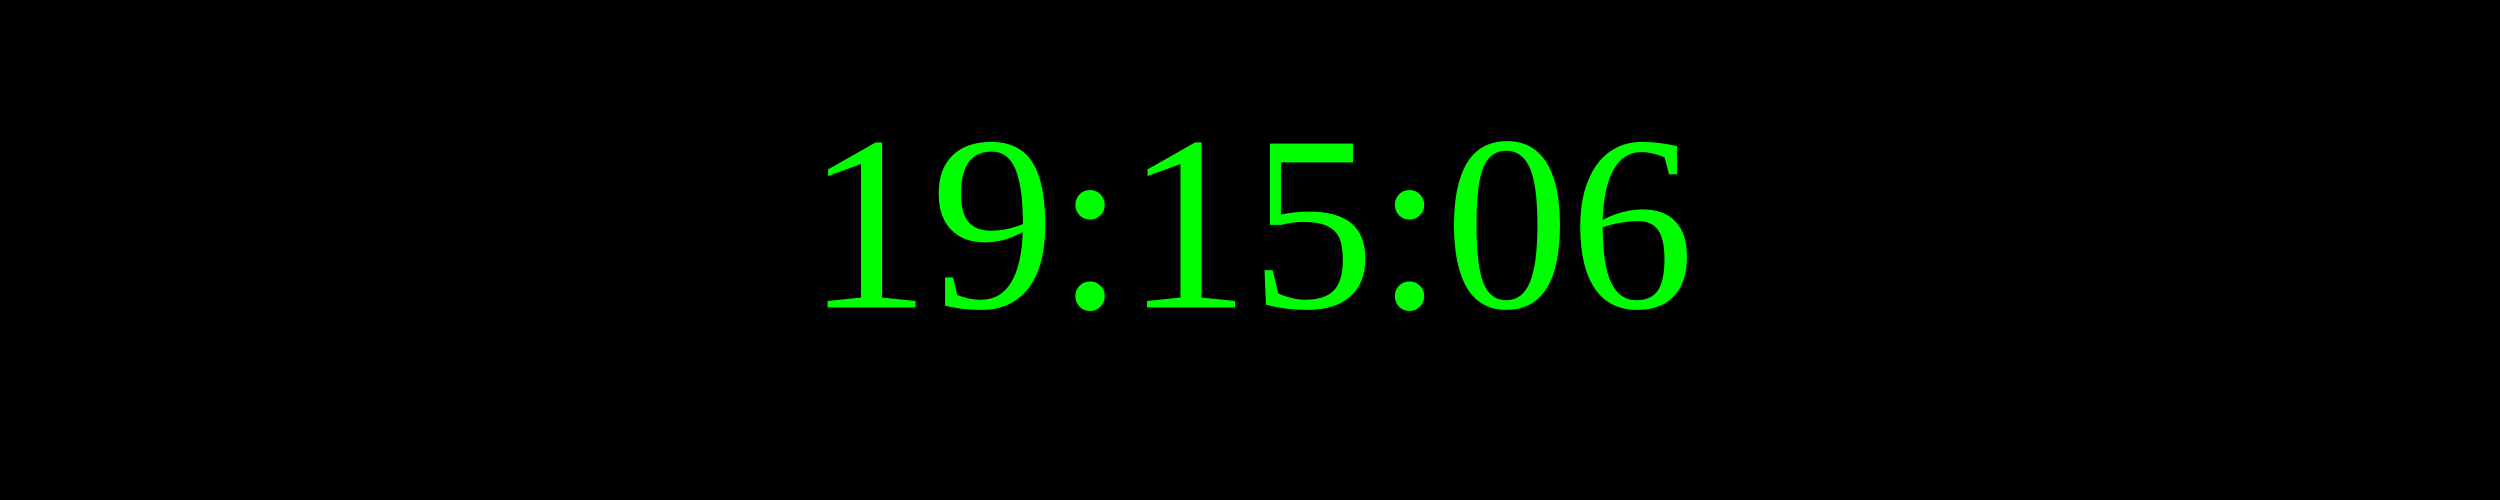
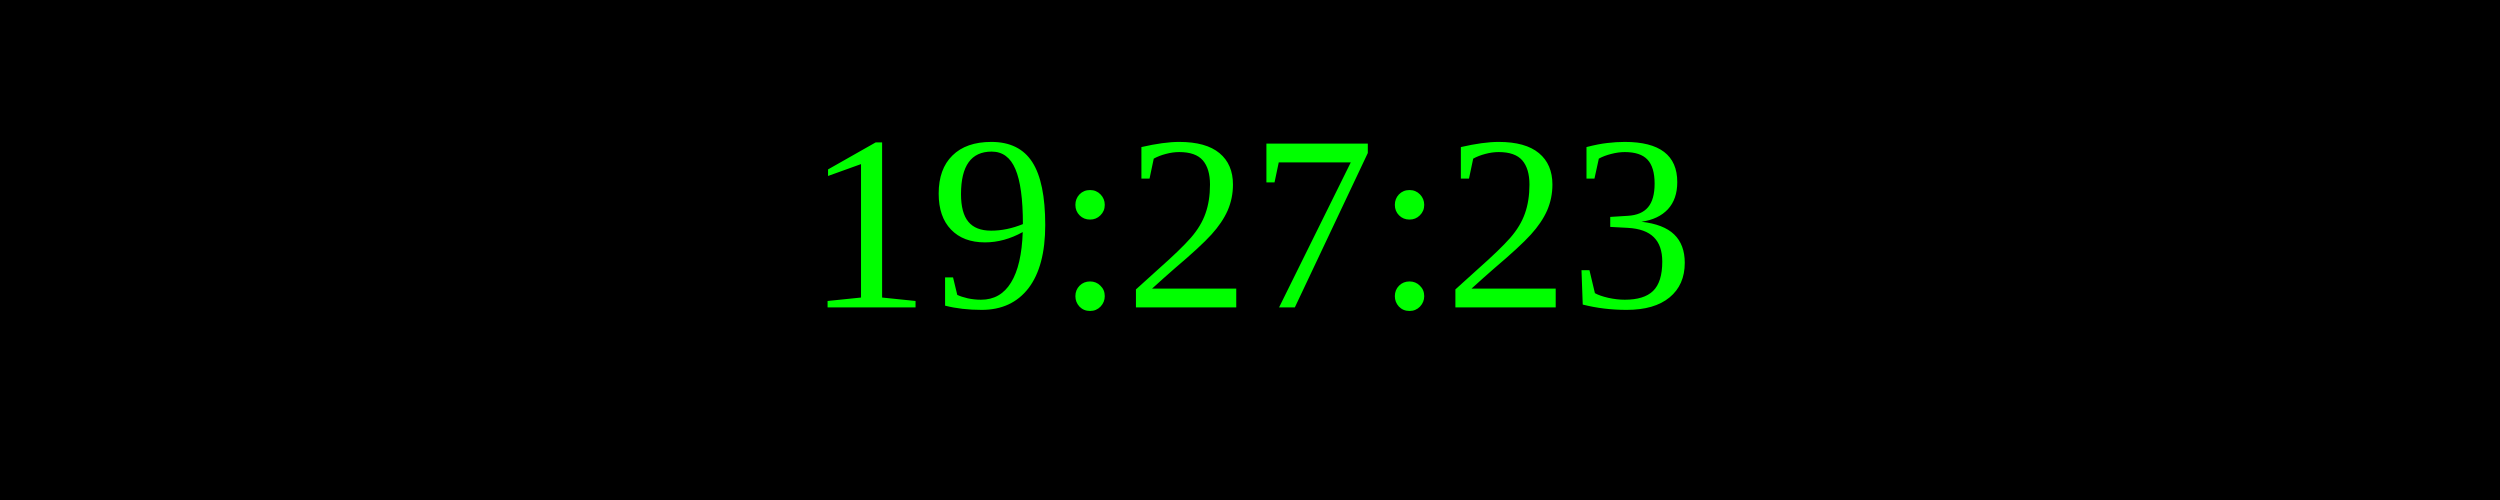
<svg xmlns="http://www.w3.org/2000/svg" width="250" height="50">
  <rect width="100%" height="100%" fill="black" />
  <text x="50%" y="50%" font-size="25" fill="lime" text-anchor="middle" dominant-baseline="middle">
- 19:15:06
+ 19:27:23
</text>
</svg>
